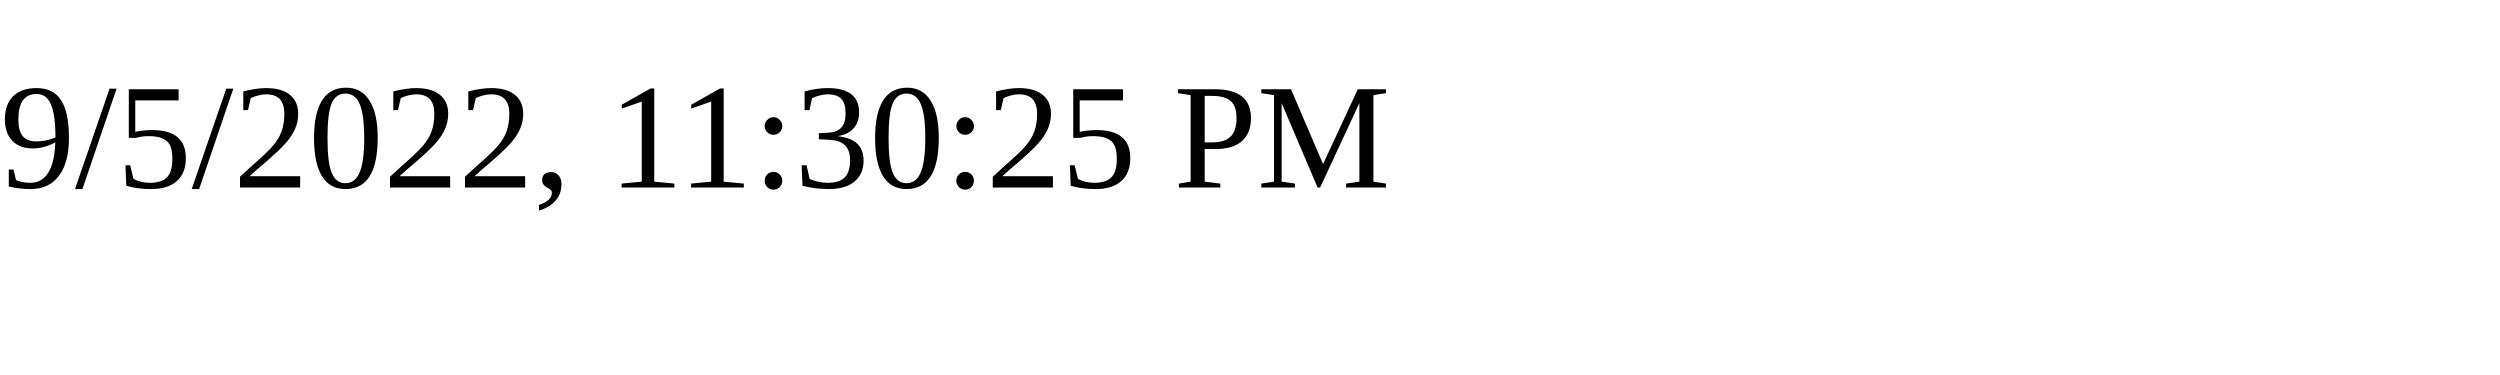
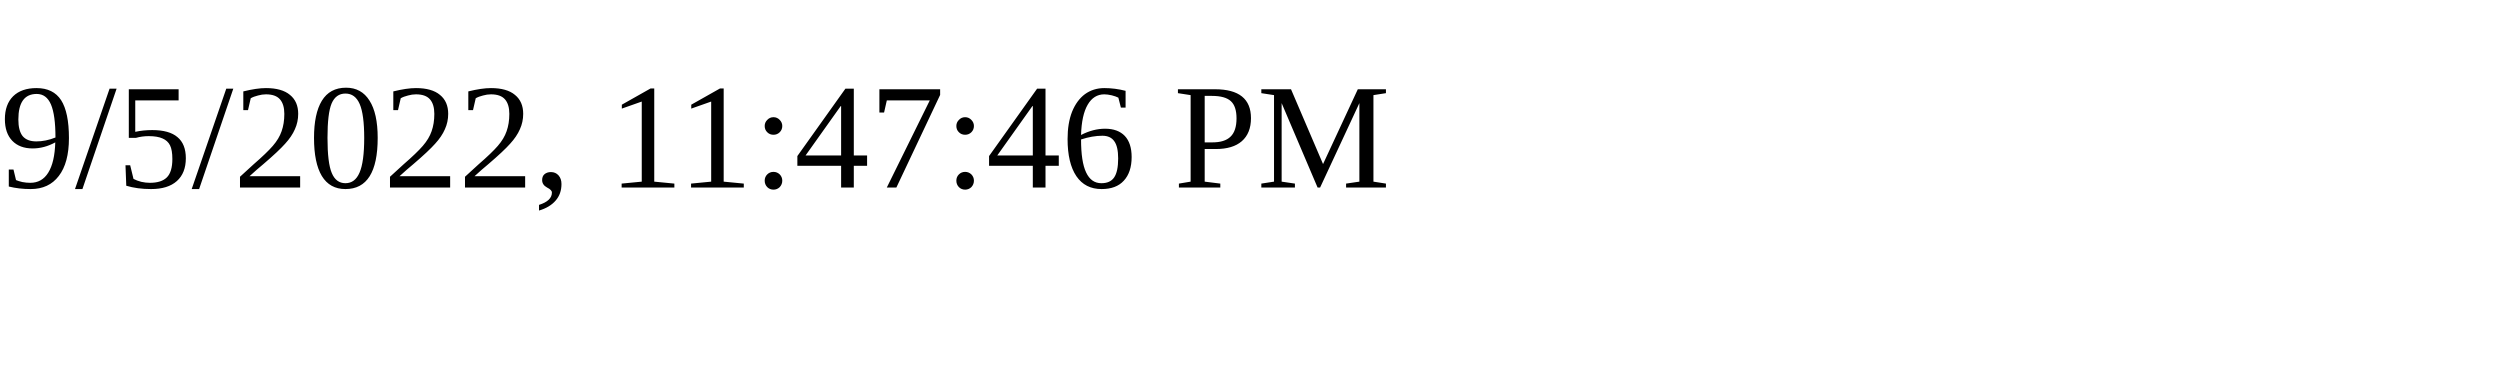
<svg xmlns="http://www.w3.org/2000/svg" height="30" width="200">
-   <text x="0" y="15">9/5/2022, 11:30:25 PM</text>
+   <text x="0" y="15">9/5/2022, 11:47:46 PM</text>
</svg>
